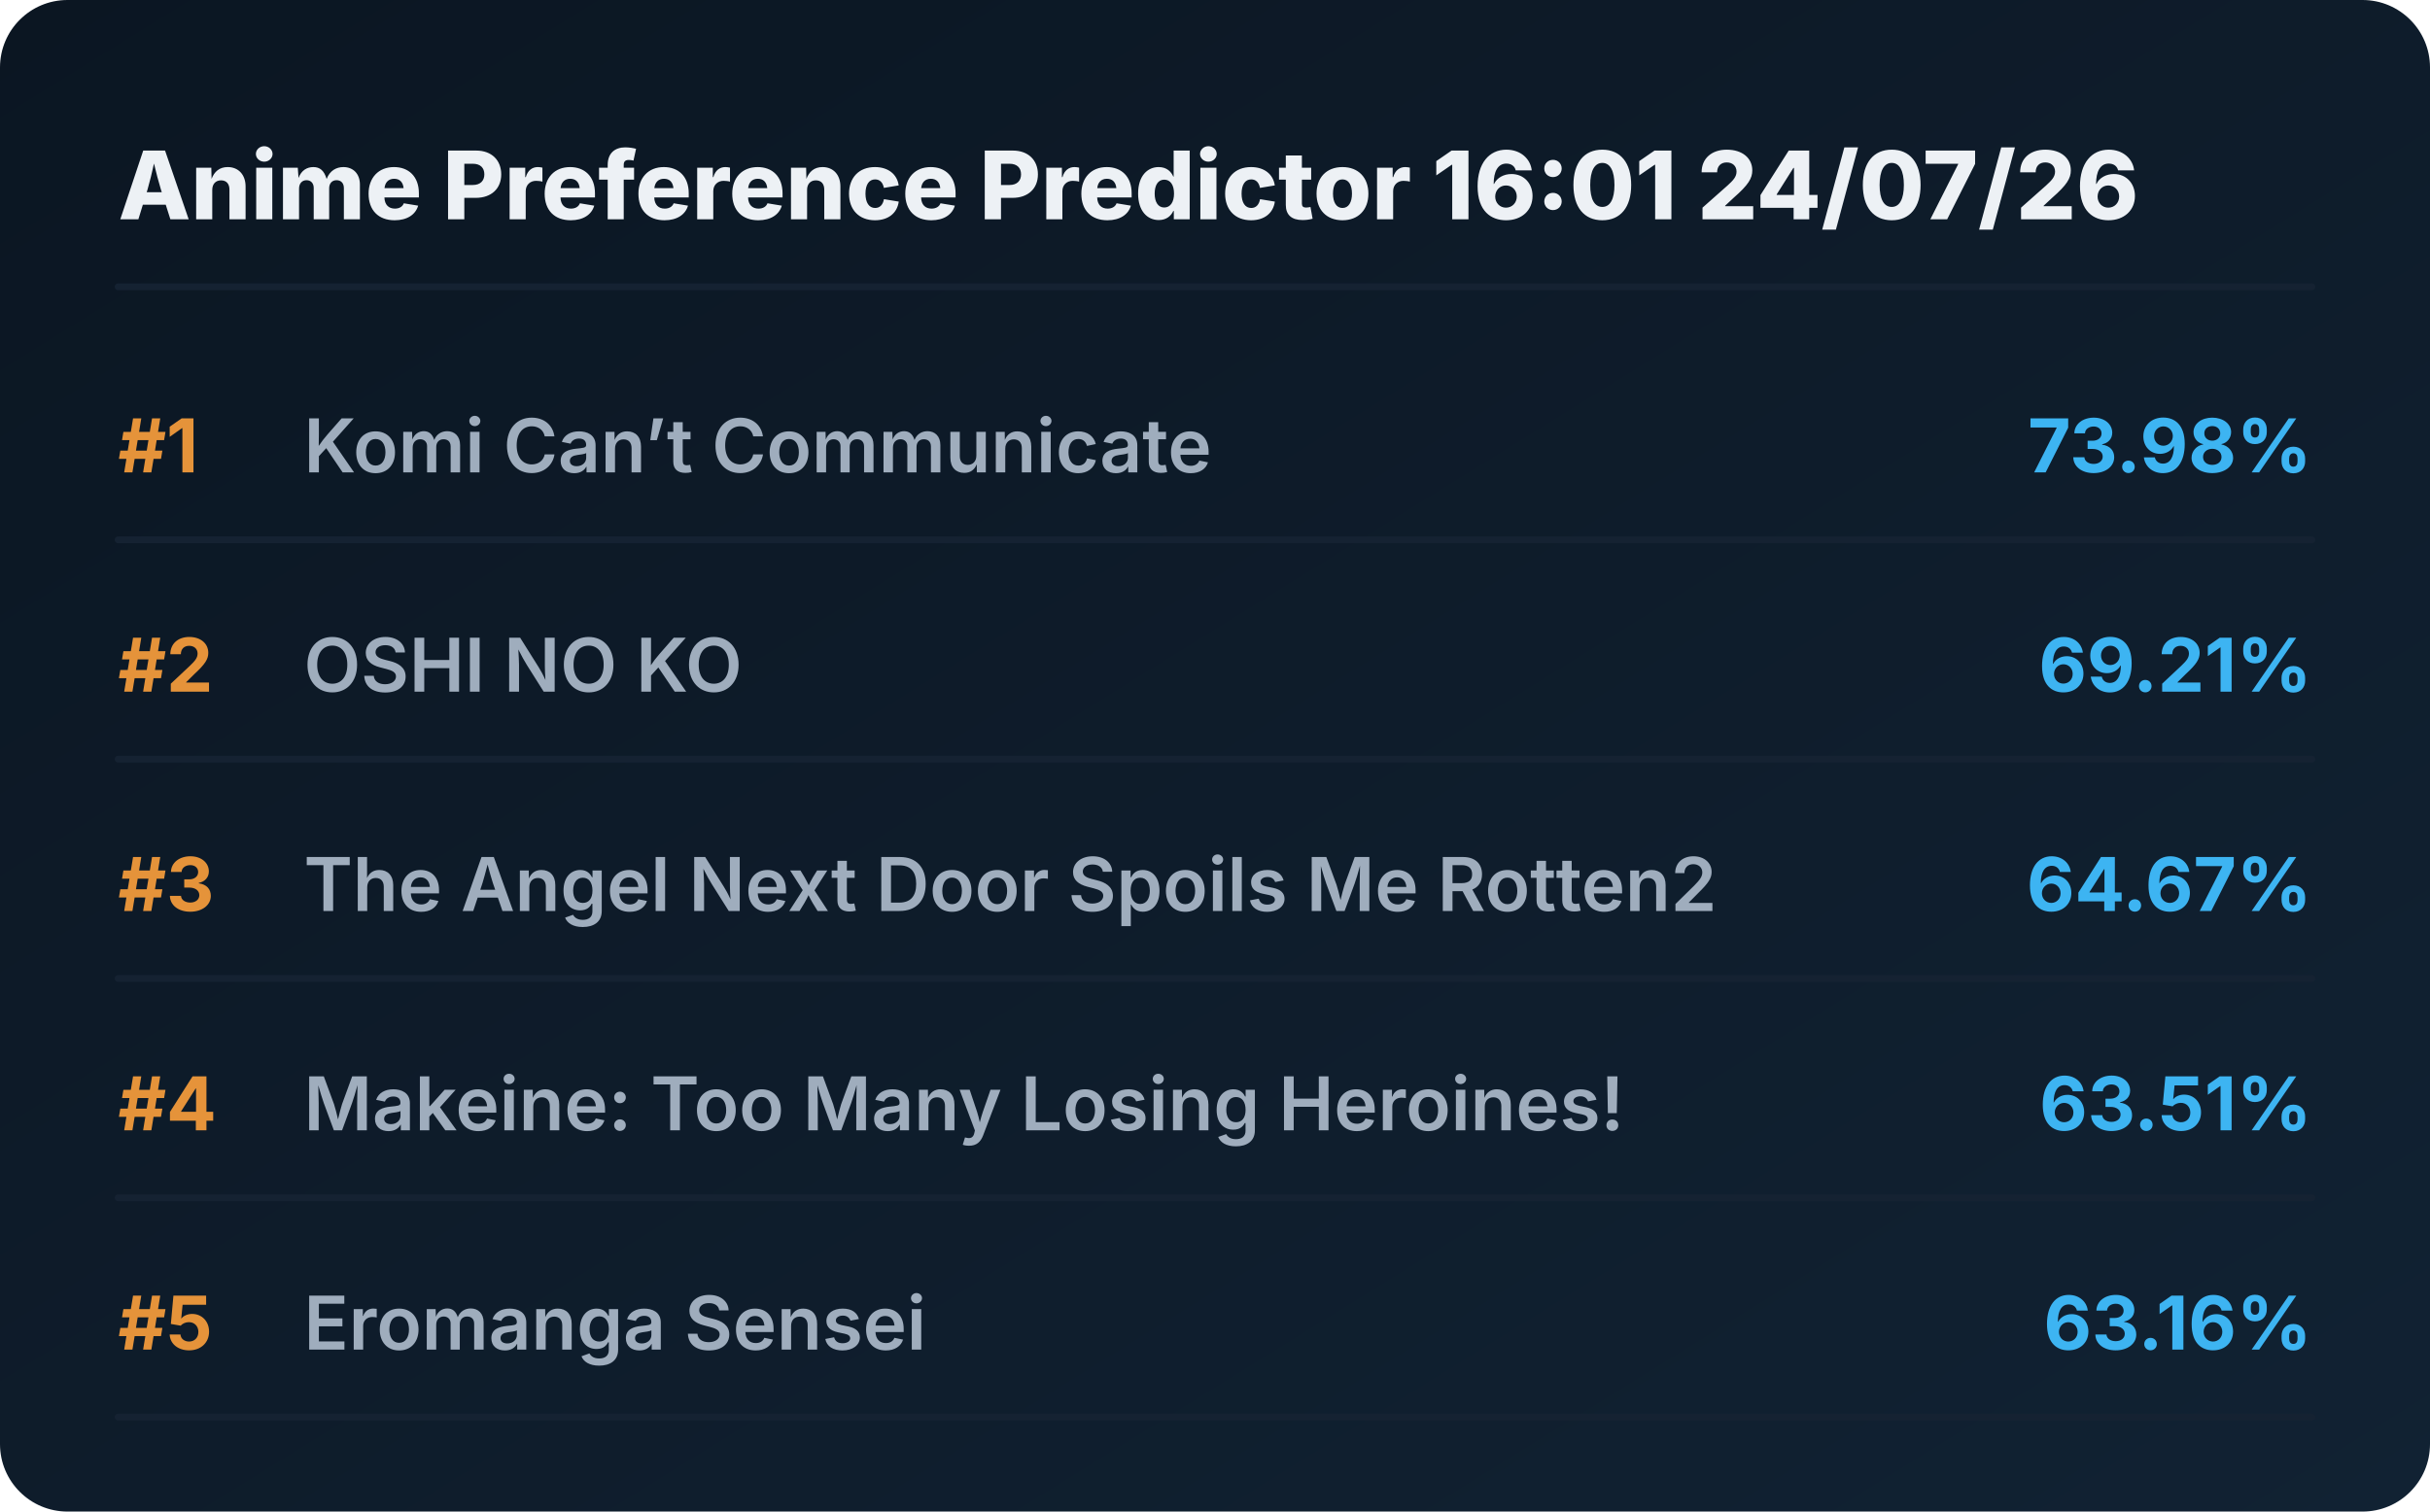
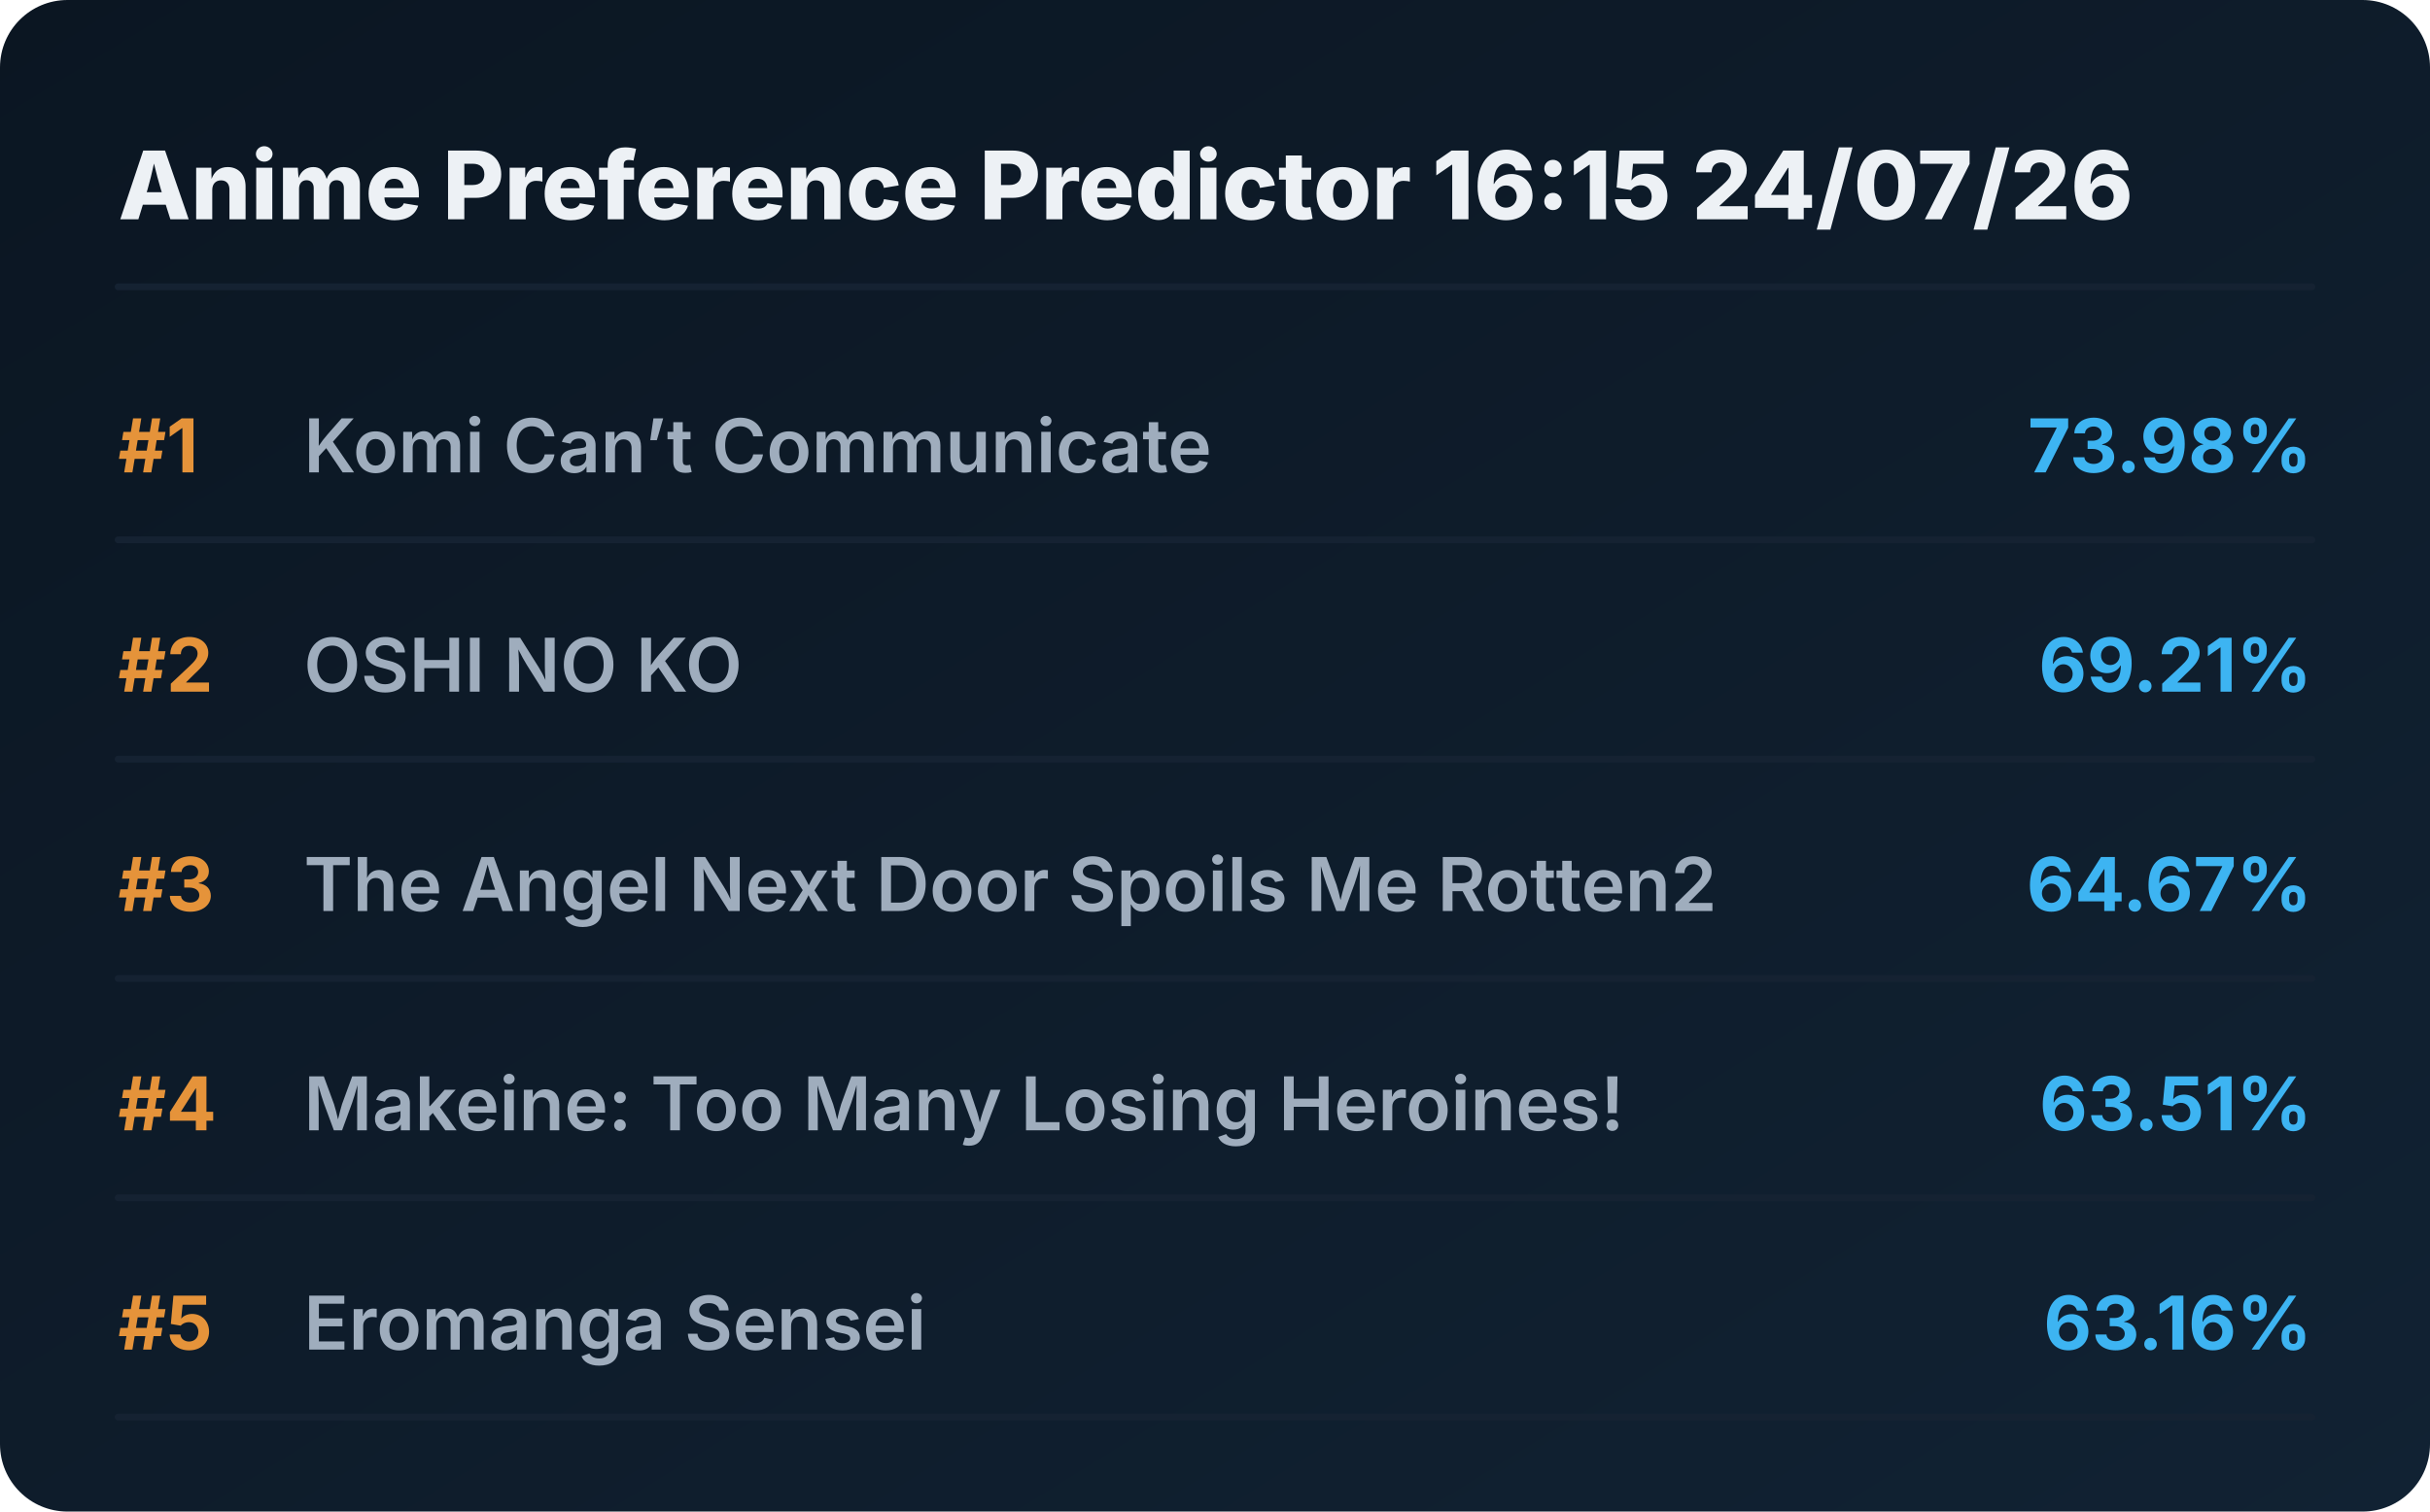
<svg xmlns="http://www.w3.org/2000/svg" viewBox="0 0 720 448" preserveAspectRatio="xMidYMid meet" style="width: 100%; height: auto; max-width: 720px;">
  <defs>
    <linearGradient id="boxGrad" x1="0%" y1="0%" x2="100%" y2="100%">
      <stop offset="0%" stop-color="#0b1622" />
      <stop offset="100%" stop-color="#112233" />
    </linearGradient>
    <clipPath id="titleClip">
      <rect x="90" y="0" width="510" height="100%" />
    </clipPath>
  </defs>
  <style>
    .bg { fill: url(#boxGrad); rx: 20px; }
    .header { font-family: 'Overpass', 'Inter', system-ui, sans-serif; font-weight: 800; font-size: 28px; fill: #edf1f5; }
    .rank { font-family: 'Overpass', 'Inter', system-ui, sans-serif; font-weight: 700; font-size: 22px; fill: #e5933a; }
    .title { font-family: 'Overpass', 'Inter', system-ui, sans-serif; font-weight: 600; font-size: 22px; fill: #9fadbd; }
    .score { font-family: 'Overpass', 'Inter', system-ui, sans-serif; font-weight: 700; font-size: 22px; fill: #3db4f2; }
    .line { stroke: #152232; stroke-width: 2; stroke-linecap: round; }
  </style>
  <rect class="bg" width="720" height="448" />
-   <text x="35" y="65" class="header">Anime Preference Predictor 16:01 24/07/26</text>
+   <text x="35" y="65" class="header">Anime Preference Predictor 16:15 24/07/26</text>
  <line x1="35" y1="85" x2="685" y2="85" class="line" />
  <g transform="translate(0, 0)">
    <text x="35" y="140" class="rank">#1</text>
    <text x="90" y="140" class="title">Komi Can’t Communicate</text>
    <text x="685" y="140" class="score" text-anchor="end">73.98%</text>
    <line x1="35" y1="160" x2="685" y2="160" class="line" />
  </g>
  <g transform="translate(0, 65)">
    <text x="35" y="140" class="rank">#2</text>
    <text x="90" y="140" class="title">OSHI NO KO</text>
    <text x="685" y="140" class="score" text-anchor="end">69.21%</text>
    <line x1="35" y1="160" x2="685" y2="160" class="line" />
  </g>
  <g transform="translate(0, 130)">
    <text x="35" y="140" class="rank">#3</text>
    <text x="90" y="140" class="title">The Angel Next Door Spoils Me Rotten2</text>
    <text x="685" y="140" class="score" text-anchor="end">64.67%</text>
    <line x1="35" y1="160" x2="685" y2="160" class="line" />
  </g>
  <g transform="translate(0, 195)">
    <text x="35" y="140" class="rank">#4</text>
    <text x="90" y="140" class="title">Makeine: Too Many Losing Heroines!</text>
    <text x="685" y="140" class="score" text-anchor="end">63.51%</text>
    <line x1="35" y1="160" x2="685" y2="160" class="line" />
  </g>
  <g transform="translate(0, 260)">
    <text x="35" y="140" class="rank">#5</text>
    <text x="90" y="140" class="title">Eromanga Sensei</text>
    <text x="685" y="140" class="score" text-anchor="end">63.16%</text>
    <line x1="35" y1="160" x2="685" y2="160" class="line" />
  </g>
</svg>
